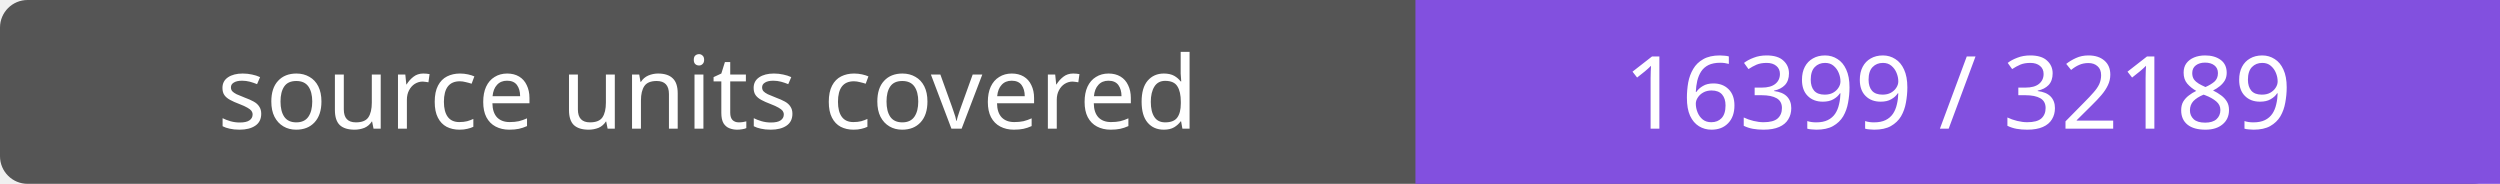
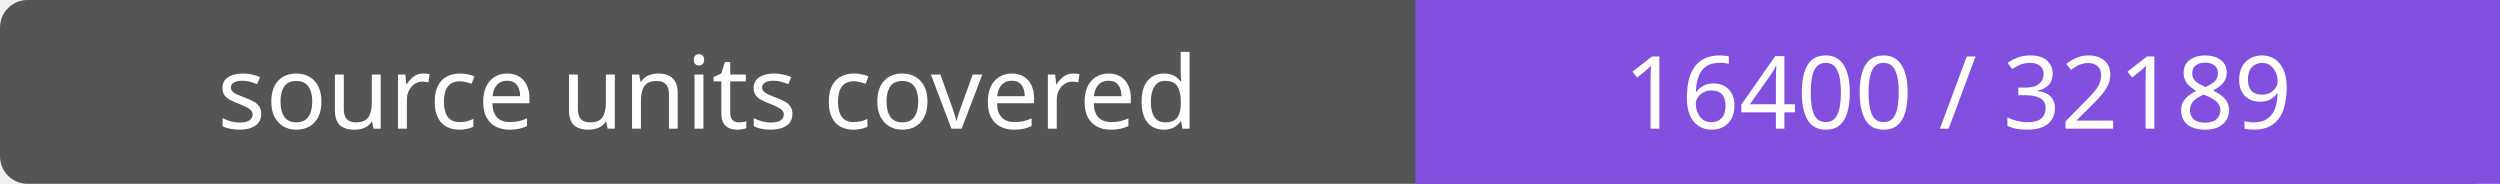
- <svg xmlns="http://www.w3.org/2000/svg" width="272" height="20" role="img" aria-label="source units covered: 16399 / 32189">
+ <svg xmlns="http://www.w3.org/2000/svg" width="272" height="20" role="img" aria-label="source units covered: 16400 / 32189">
  <rect width="272" height="20" rx="3" fill="#555" />
  <path fill="#8250df" d="M154 0h118v20H154z" />
  <g fill="#fff" text-anchor="middle" font-family="Verdana,sans-serif" font-size="11">
    <text x="77.0" y="14">source units covered</text>
-     <text x="213.0" y="14">16399 / 32189</text>
+     <text x="213.0" y="14">16400 / 32189</text>
  </g>
</svg>
